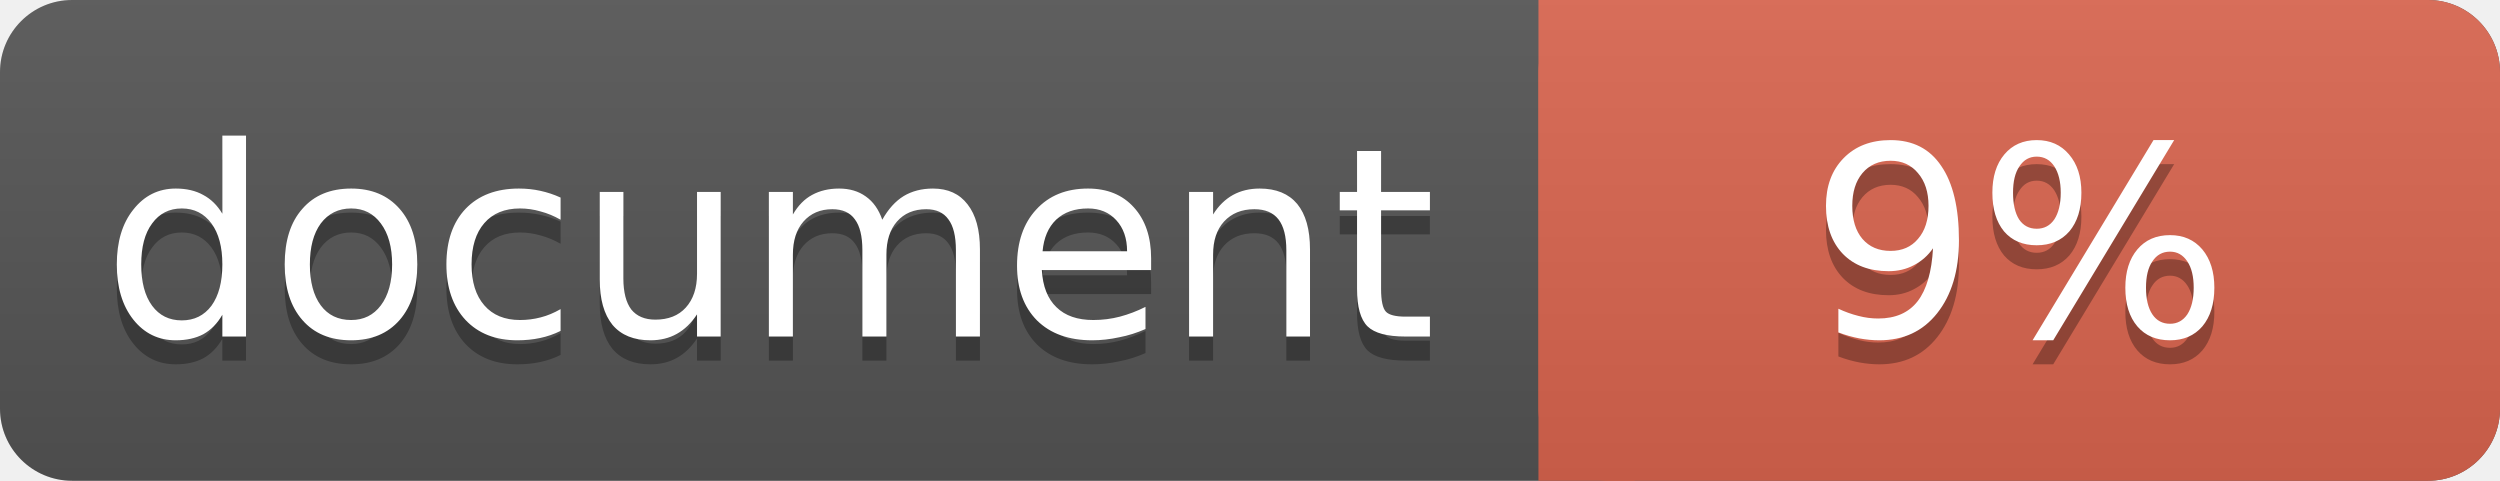
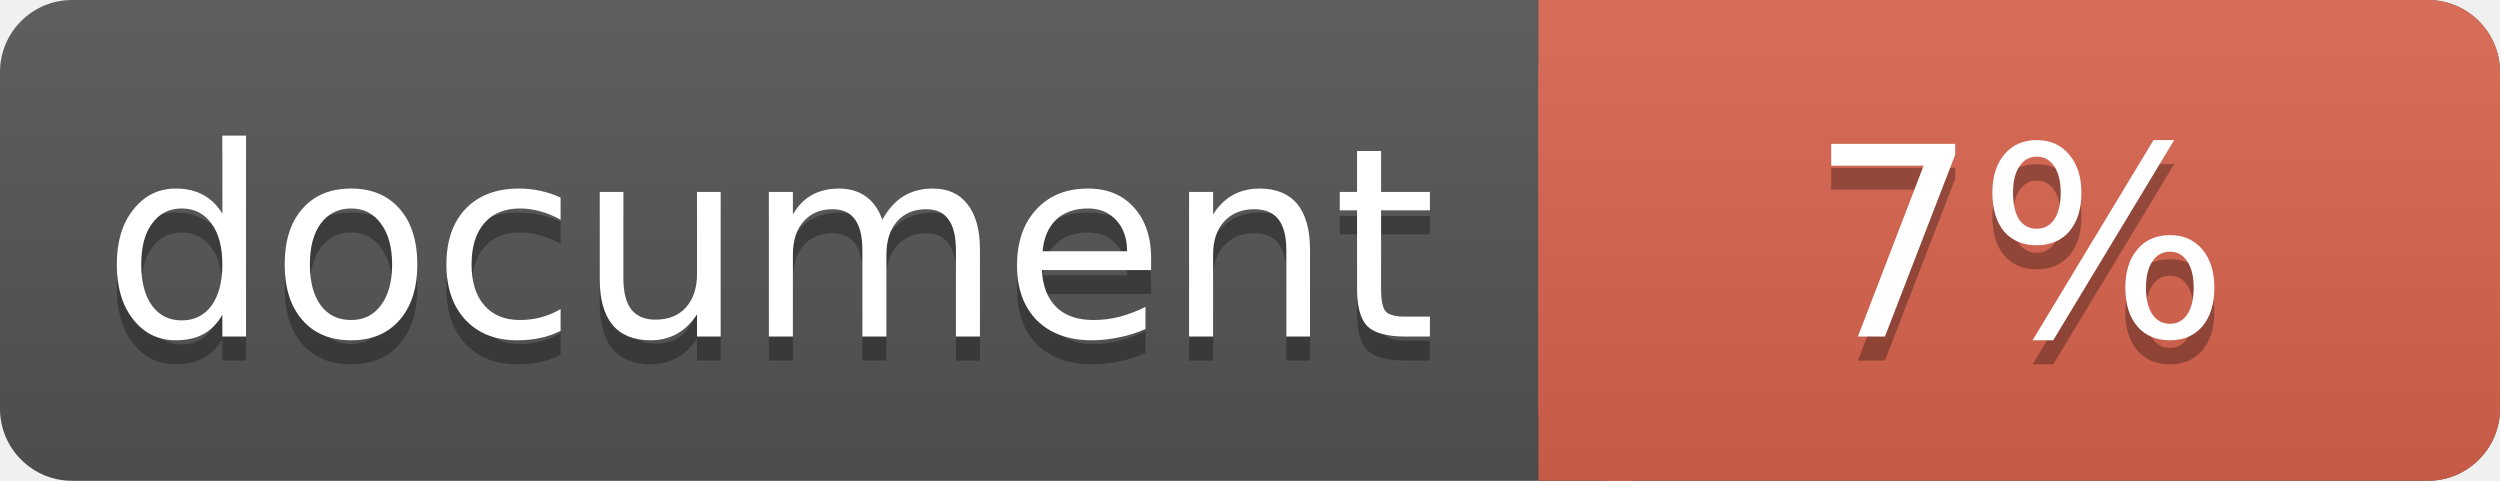
<svg xmlns="http://www.w3.org/2000/svg" width="104" height="20">
  <linearGradient id="a" x2="0" y2="100%">
    <stop offset="0" stop-color="#bbb" stop-opacity=".1" />
    <stop offset="1" stop-opacity=".1" />
  </linearGradient>
  <rect rx="3" width="104" height="20" fill="#555" />
  <rect rx="3" x="64" width="40" height="20" fill="#db654f" />
  <path fill="#db654f" d="M64 0h4v20h-4z" />
  <rect rx="3" width="104" height="20" fill="url(#a)" />
  <g fill="#fff" text-anchor="middle" font-family="DejaVu Sans,Verdana,Geneva,sans-serif" font-size="11">
    <text x="32" y="15" fill="#010101" fill-opacity=".3">document</text>
    <text x="32" y="14">document</text>
-     <text x="84" y="15" fill="#010101" fill-opacity=".3">9%</text>
-     <text x="84" y="14">9%</text>
+     <text x="84" y="15" fill="#010101" fill-opacity=".3">7%</text>
+     <text x="84" y="14">7%</text>
  </g>
</svg>
